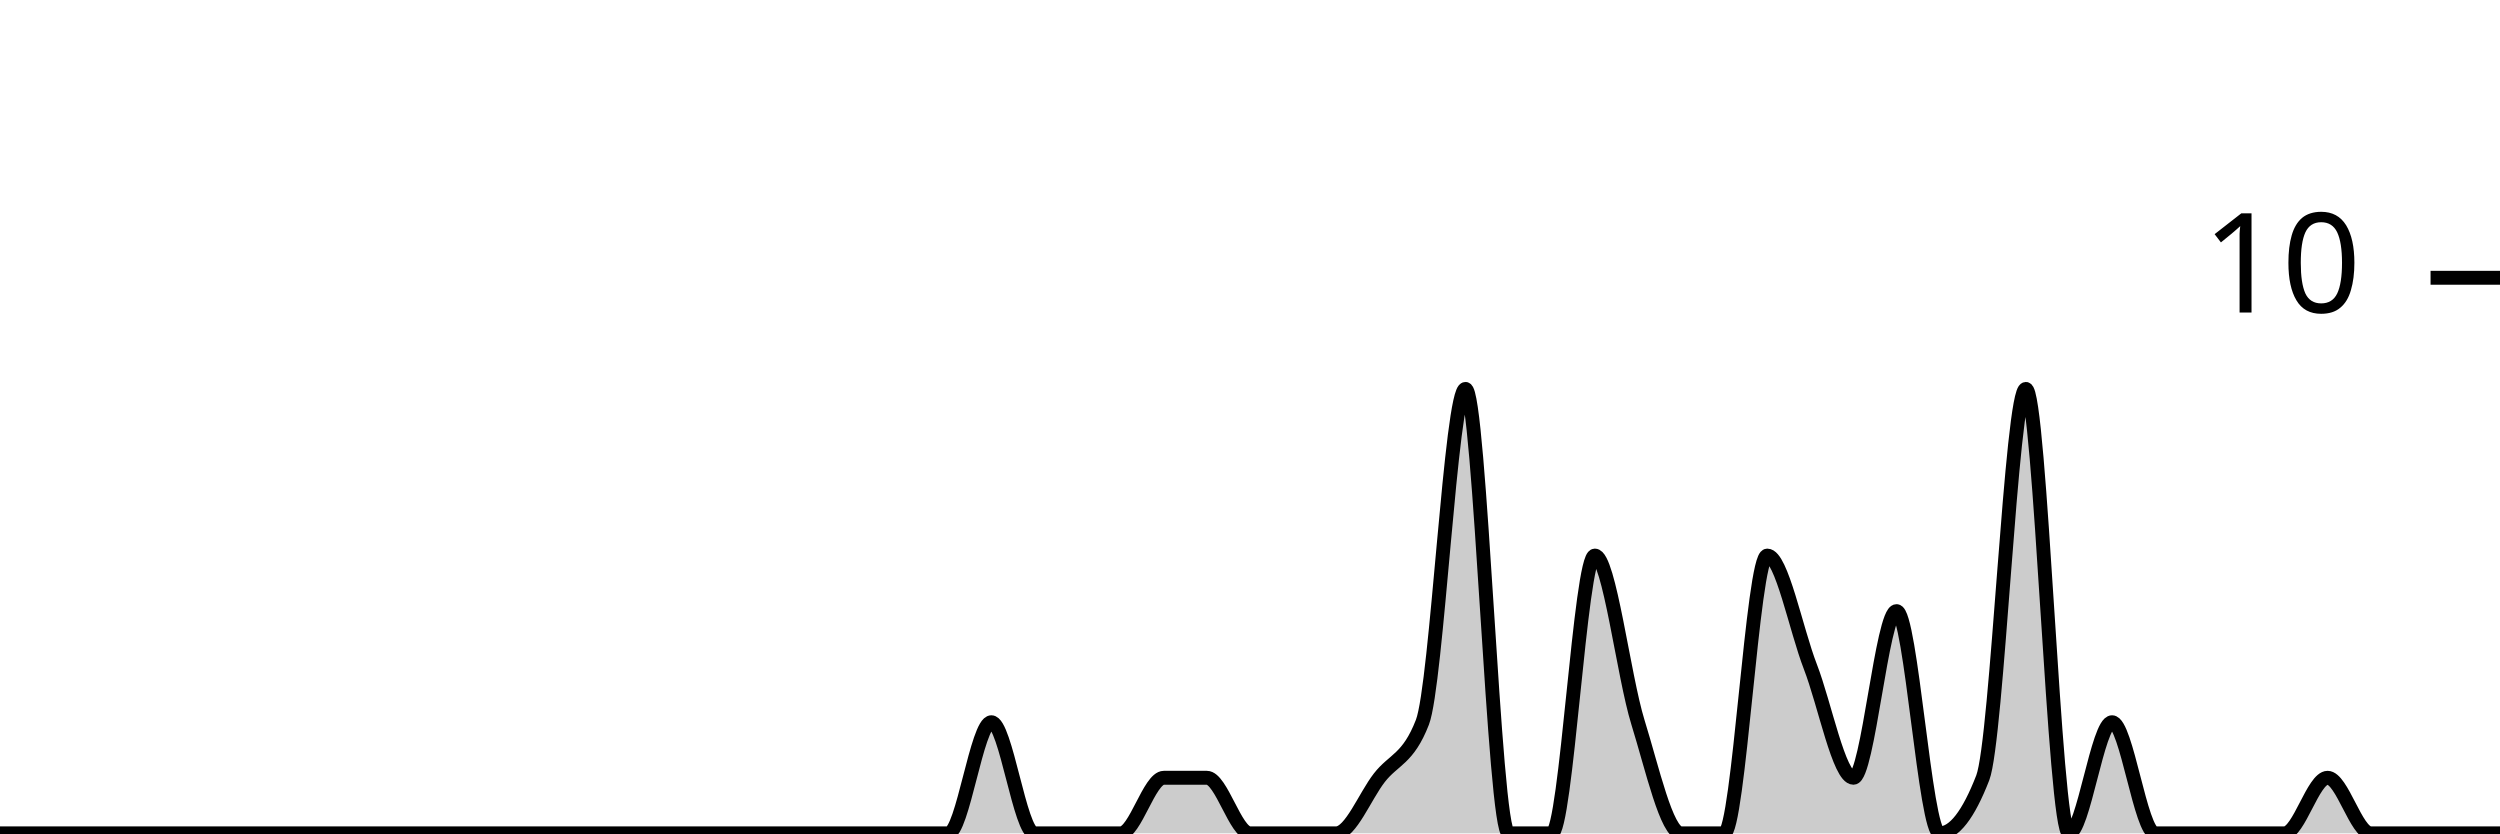
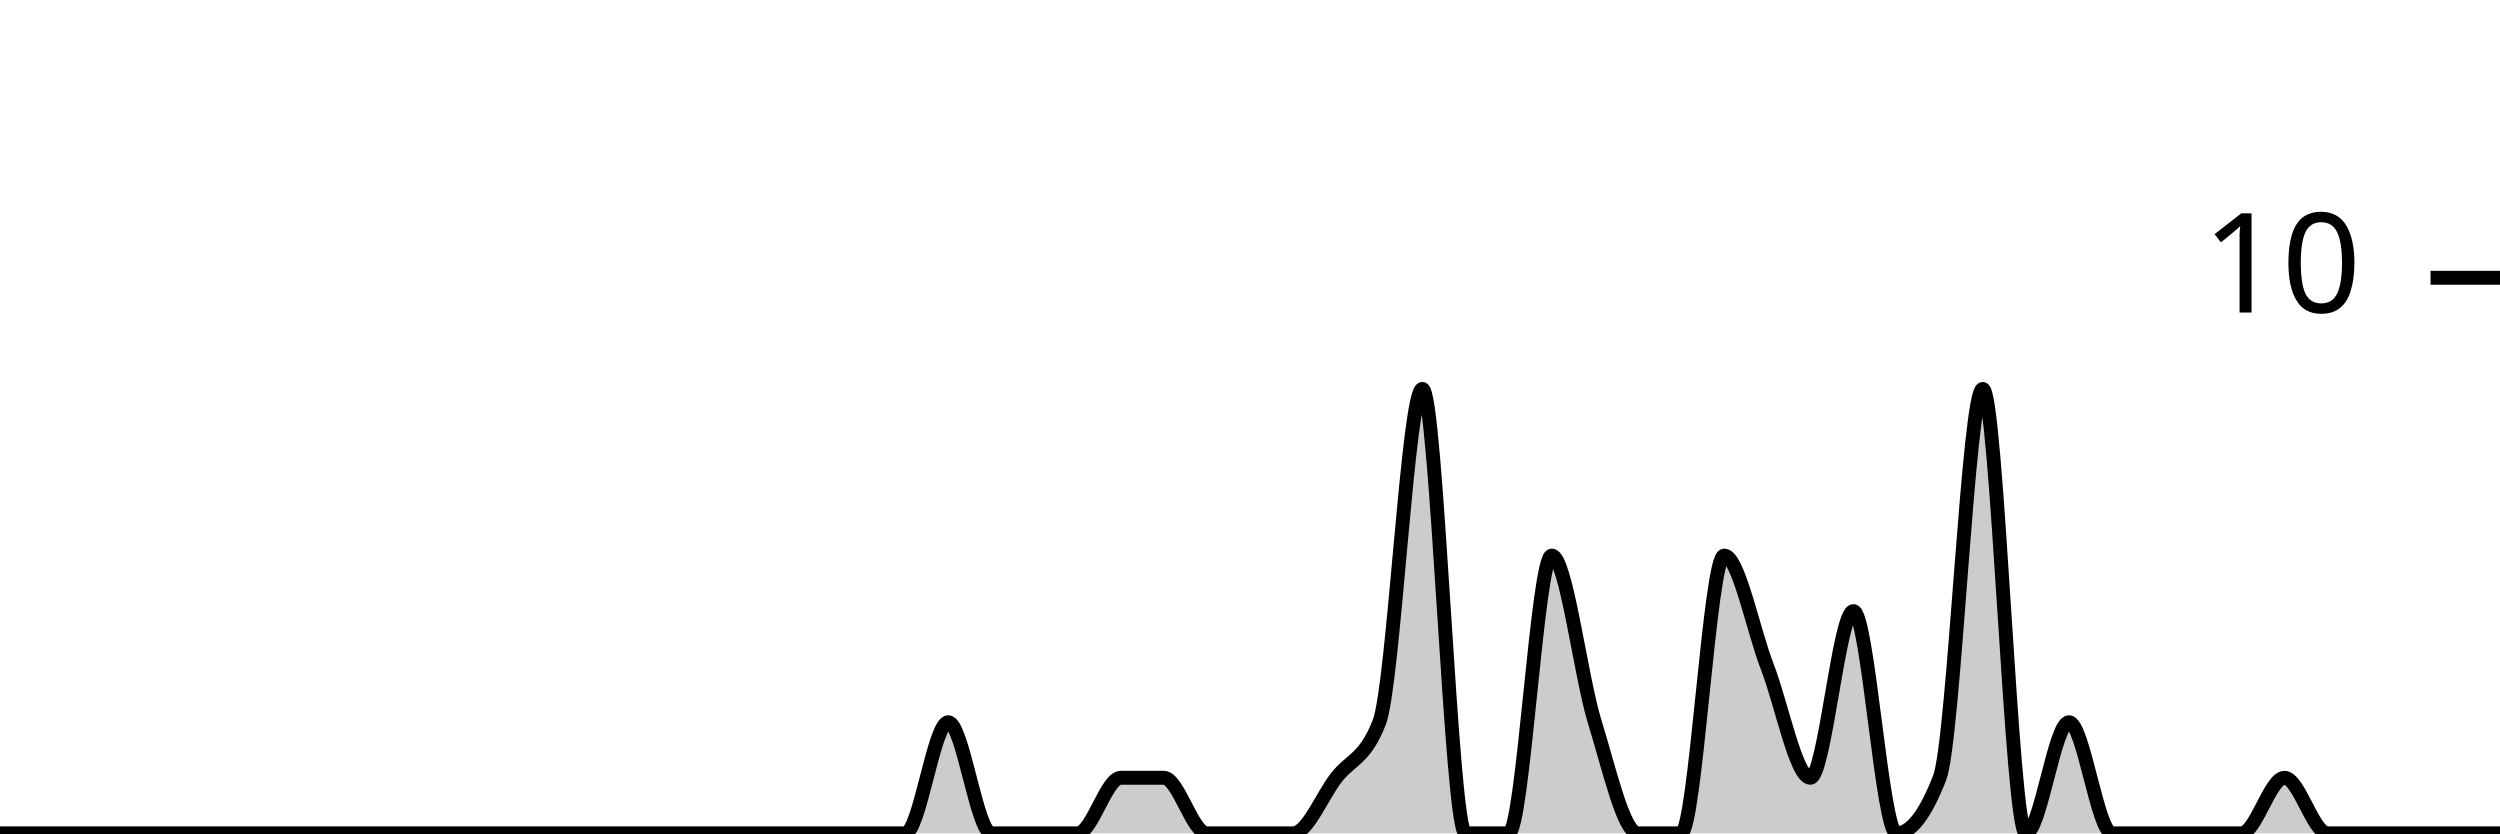
<svg xmlns="http://www.w3.org/2000/svg" viewBox="0 0 180 60">
  <g transform="translate(0,20)">
-     <path class="area" fill="rgba(0, 0, 0, 0.2)" d="M0,40C1.034,40,2.069,40,3.103,40C4.138,40,5.172,40,6.207,40C7.241,40,8.276,40,9.31,40C10.345,40,11.379,40,12.414,40C13.448,40,14.483,40,15.517,40C16.552,40,17.586,40,18.621,40C19.655,40,20.69,40,21.724,40C22.759,40,23.793,40,24.828,40C25.862,40,26.897,40,27.931,40C28.966,40,30,40,31.034,40C32.069,40,33.103,40,34.138,40C35.172,40,36.207,40,37.241,40C38.276,40,39.31,40,40.345,40C41.379,40,42.414,40,43.448,40C44.483,40,45.517,40,46.552,40C47.586,40,48.621,40,49.655,40C50.69,40,51.724,40,52.759,40C53.793,40,54.828,40,55.862,40C56.897,40,57.931,40,58.966,40C60,40,61.034,40,62.069,40C63.103,40,64.138,40,65.172,40C66.207,40,67.241,40,68.276,40C69.31,40,70.345,32,71.379,32C72.414,32,73.448,40,74.483,40C75.517,40,76.552,40,77.586,40C78.621,40,79.655,40,80.69,40C81.724,40,82.759,36,83.793,36C84.828,36,85.862,36,86.897,36C87.931,36,88.966,40,90,40C91.034,40,92.069,40,93.103,40C94.138,40,95.172,40,96.207,40C97.241,40,98.276,37.333,99.31,36C100.345,34.667,101.379,34.667,102.414,32C103.448,29.333,104.483,8,105.517,8C106.552,8,107.586,40,108.621,40C109.655,40,110.69,40,111.724,40C112.759,40,113.793,20,114.828,20C115.862,20,116.897,28.667,117.931,32C118.966,35.333,120,40,121.034,40C122.069,40,123.103,40,124.138,40C125.172,40,126.207,20,127.241,20C128.276,20,129.31,25.333,130.345,28C131.379,30.667,132.414,36,133.448,36C134.483,36,135.517,24,136.552,24C137.586,24,138.621,40,139.655,40C140.69,40,141.724,38.667,142.759,36C143.793,33.333,144.828,8,145.862,8C146.897,8,147.931,40,148.966,40C150,40,151.034,32,152.069,32C153.103,32,154.138,40,155.172,40C156.207,40,157.241,40,158.276,40C159.31,40,160.345,40,161.379,40C162.414,40,163.448,40,164.483,40C165.517,40,166.552,36,167.586,36C168.621,36,169.655,40,170.69,40C171.724,40,172.759,40,173.793,40C174.828,40,175.862,40,176.897,40C177.931,40,178.966,40,180,40L180,40C178.966,40,177.931,40,176.897,40C175.862,40,174.828,40,173.793,40C172.759,40,171.724,40,170.69,40C169.655,40,168.621,40,167.586,40C166.552,40,165.517,40,164.483,40C163.448,40,162.414,40,161.379,40C160.345,40,159.31,40,158.276,40C157.241,40,156.207,40,155.172,40C154.138,40,153.103,40,152.069,40C151.034,40,150,40,148.966,40C147.931,40,146.897,40,145.862,40C144.828,40,143.793,40,142.759,40C141.724,40,140.69,40,139.655,40C138.621,40,137.586,40,136.552,40C135.517,40,134.483,40,133.448,40C132.414,40,131.379,40,130.345,40C129.31,40,128.276,40,127.241,40C126.207,40,125.172,40,124.138,40C123.103,40,122.069,40,121.034,40C120,40,118.966,40,117.931,40C116.897,40,115.862,40,114.828,40C113.793,40,112.759,40,111.724,40C110.69,40,109.655,40,108.621,40C107.586,40,106.552,40,105.517,40C104.483,40,103.448,40,102.414,40C101.379,40,100.345,40,99.31,40C98.276,40,97.241,40,96.207,40C95.172,40,94.138,40,93.103,40C92.069,40,91.034,40,90,40C88.966,40,87.931,40,86.897,40C85.862,40,84.828,40,83.793,40C82.759,40,81.724,40,80.69,40C79.655,40,78.621,40,77.586,40C76.552,40,75.517,40,74.483,40C73.448,40,72.414,40,71.379,40C70.345,40,69.31,40,68.276,40C67.241,40,66.207,40,65.172,40C64.138,40,63.103,40,62.069,40C61.034,40,60,40,58.966,40C57.931,40,56.897,40,55.862,40C54.828,40,53.793,40,52.759,40C51.724,40,50.69,40,49.655,40C48.621,40,47.586,40,46.552,40C45.517,40,44.483,40,43.448,40C42.414,40,41.379,40,40.345,40C39.31,40,38.276,40,37.241,40C36.207,40,35.172,40,34.138,40C33.103,40,32.069,40,31.034,40C30,40,28.966,40,27.931,40C26.897,40,25.862,40,24.828,40C23.793,40,22.759,40,21.724,40C20.69,40,19.655,40,18.621,40C17.586,40,16.552,40,15.517,40C14.483,40,13.448,40,12.414,40C11.379,40,10.345,40,9.31,40C8.276,40,7.241,40,6.207,40C5.172,40,4.138,40,3.103,40C2.069,40,1.034,40,0,40Z" />
-     <path class="line" stroke="black" fill="none" d="M0,40C1.034,40,2.069,40,3.103,40C4.138,40,5.172,40,6.207,40C7.241,40,8.276,40,9.31,40C10.345,40,11.379,40,12.414,40C13.448,40,14.483,40,15.517,40C16.552,40,17.586,40,18.621,40C19.655,40,20.69,40,21.724,40C22.759,40,23.793,40,24.828,40C25.862,40,26.897,40,27.931,40C28.966,40,30,40,31.034,40C32.069,40,33.103,40,34.138,40C35.172,40,36.207,40,37.241,40C38.276,40,39.31,40,40.345,40C41.379,40,42.414,40,43.448,40C44.483,40,45.517,40,46.552,40C47.586,40,48.621,40,49.655,40C50.69,40,51.724,40,52.759,40C53.793,40,54.828,40,55.862,40C56.897,40,57.931,40,58.966,40C60,40,61.034,40,62.069,40C63.103,40,64.138,40,65.172,40C66.207,40,67.241,40,68.276,40C69.31,40,70.345,32,71.379,32C72.414,32,73.448,40,74.483,40C75.517,40,76.552,40,77.586,40C78.621,40,79.655,40,80.69,40C81.724,40,82.759,36,83.793,36C84.828,36,85.862,36,86.897,36C87.931,36,88.966,40,90,40C91.034,40,92.069,40,93.103,40C94.138,40,95.172,40,96.207,40C97.241,40,98.276,37.333,99.31,36C100.345,34.667,101.379,34.667,102.414,32C103.448,29.333,104.483,8,105.517,8C106.552,8,107.586,40,108.621,40C109.655,40,110.69,40,111.724,40C112.759,40,113.793,20,114.828,20C115.862,20,116.897,28.667,117.931,32C118.966,35.333,120,40,121.034,40C122.069,40,123.103,40,124.138,40C125.172,40,126.207,20,127.241,20C128.276,20,129.31,25.333,130.345,28C131.379,30.667,132.414,36,133.448,36C134.483,36,135.517,24,136.552,24C137.586,24,138.621,40,139.655,40C140.69,40,141.724,38.667,142.759,36C143.793,33.333,144.828,8,145.862,8C146.897,8,147.931,40,148.966,40C150,40,151.034,32,152.069,32C153.103,32,154.138,40,155.172,40C156.207,40,157.241,40,158.276,40C159.31,40,160.345,40,161.379,40C162.414,40,163.448,40,164.483,40C165.517,40,166.552,36,167.586,36C168.621,36,169.655,40,170.69,40C171.724,40,172.759,40,173.793,40C174.828,40,175.862,40,176.897,40C177.931,40,178.966,40,180,40" />
+     <path class="area" fill="rgba(0, 0, 0, 0.2)" d="M0,40C1.034,40,2.069,40,3.103,40C4.138,40,5.172,40,6.207,40C7.241,40,8.276,40,9.31,40C10.345,40,11.379,40,12.414,40C13.448,40,14.483,40,15.517,40C16.552,40,17.586,40,18.621,40C19.655,40,20.69,40,21.724,40C22.759,40,23.793,40,24.828,40C25.862,40,26.897,40,27.931,40C28.966,40,30,40,31.034,40C32.069,40,33.103,40,34.138,40C35.172,40,36.207,40,37.241,40C38.276,40,39.31,40,40.345,40C41.379,40,42.414,40,43.448,40C44.483,40,45.517,40,46.552,40C47.586,40,48.621,40,49.655,40C50.69,40,51.724,40,52.759,40C53.793,40,54.828,40,55.862,40C56.897,40,57.931,40,58.966,40C60,40,61.034,40,62.069,40C63.103,40,64.138,40,65.172,40C66.207,40,67.241,32,68.276,32C69.31,32,70.345,40,71.379,40C72.414,40,73.448,40,74.483,40C75.517,40,76.552,40,77.586,40C78.621,40,79.655,36,80.69,36C81.724,36,82.759,36,83.793,36C84.828,36,85.862,40,86.897,40C87.931,40,88.966,40,90,40C91.034,40,92.069,40,93.103,40C94.138,40,95.172,37.333,96.207,36C97.241,34.667,98.276,34.667,99.31,32C100.345,29.333,101.379,8,102.414,8C103.448,8,104.483,40,105.517,40C106.552,40,107.586,40,108.621,40C109.655,40,110.69,20,111.724,20C112.759,20,113.793,28.667,114.828,32C115.862,35.333,116.897,40,117.931,40C118.966,40,120,40,121.034,40C122.069,40,123.103,20,124.138,20C125.172,20,126.207,25.333,127.241,28C128.276,30.667,129.31,36,130.345,36C131.379,36,132.414,24,133.448,24C134.483,24,135.517,40,136.552,40C137.586,40,138.621,38.667,139.655,36C140.69,33.333,141.724,8,142.759,8C143.793,8,144.828,40,145.862,40C146.897,40,147.931,32,148.966,32C150,32,151.034,40,152.069,40C153.103,40,154.138,40,155.172,40C156.207,40,157.241,40,158.276,40C159.31,40,160.345,40,161.379,40C162.414,40,163.448,36,164.483,36C165.517,36,166.552,40,167.586,40C168.621,40,169.655,40,170.69,40C171.724,40,172.759,40,173.793,40C174.828,40,175.862,40,176.897,40C177.931,40,178.966,40,180,40L180,40C178.966,40,177.931,40,176.897,40C175.862,40,174.828,40,173.793,40C172.759,40,171.724,40,170.69,40C169.655,40,168.621,40,167.586,40C166.552,40,165.517,40,164.483,40C163.448,40,162.414,40,161.379,40C160.345,40,159.31,40,158.276,40C157.241,40,156.207,40,155.172,40C154.138,40,153.103,40,152.069,40C151.034,40,150,40,148.966,40C147.931,40,146.897,40,145.862,40C144.828,40,143.793,40,142.759,40C141.724,40,140.69,40,139.655,40C138.621,40,137.586,40,136.552,40C135.517,40,134.483,40,133.448,40C132.414,40,131.379,40,130.345,40C129.31,40,128.276,40,127.241,40C126.207,40,125.172,40,124.138,40C123.103,40,122.069,40,121.034,40C120,40,118.966,40,117.931,40C116.897,40,115.862,40,114.828,40C113.793,40,112.759,40,111.724,40C110.69,40,109.655,40,108.621,40C107.586,40,106.552,40,105.517,40C104.483,40,103.448,40,102.414,40C101.379,40,100.345,40,99.31,40C98.276,40,97.241,40,96.207,40C95.172,40,94.138,40,93.103,40C92.069,40,91.034,40,90,40C88.966,40,87.931,40,86.897,40C85.862,40,84.828,40,83.793,40C82.759,40,81.724,40,80.69,40C79.655,40,78.621,40,77.586,40C76.552,40,75.517,40,74.483,40C73.448,40,72.414,40,71.379,40C70.345,40,69.31,40,68.276,40C67.241,40,66.207,40,65.172,40C64.138,40,63.103,40,62.069,40C61.034,40,60,40,58.966,40C57.931,40,56.897,40,55.862,40C54.828,40,53.793,40,52.759,40C51.724,40,50.69,40,49.655,40C48.621,40,47.586,40,46.552,40C45.517,40,44.483,40,43.448,40C42.414,40,41.379,40,40.345,40C39.31,40,38.276,40,37.241,40C36.207,40,35.172,40,34.138,40C33.103,40,32.069,40,31.034,40C30,40,28.966,40,27.931,40C26.897,40,25.862,40,24.828,40C23.793,40,22.759,40,21.724,40C20.69,40,19.655,40,18.621,40C17.586,40,16.552,40,15.517,40C14.483,40,13.448,40,12.414,40C11.379,40,10.345,40,9.31,40C8.276,40,7.241,40,6.207,40C5.172,40,4.138,40,3.103,40C2.069,40,1.034,40,0,40Z" />
+     <path class="line" stroke="black" fill="none" d="M0,40C1.034,40,2.069,40,3.103,40C4.138,40,5.172,40,6.207,40C7.241,40,8.276,40,9.31,40C10.345,40,11.379,40,12.414,40C13.448,40,14.483,40,15.517,40C16.552,40,17.586,40,18.621,40C19.655,40,20.69,40,21.724,40C22.759,40,23.793,40,24.828,40C25.862,40,26.897,40,27.931,40C28.966,40,30,40,31.034,40C32.069,40,33.103,40,34.138,40C35.172,40,36.207,40,37.241,40C38.276,40,39.31,40,40.345,40C41.379,40,42.414,40,43.448,40C44.483,40,45.517,40,46.552,40C47.586,40,48.621,40,49.655,40C50.69,40,51.724,40,52.759,40C53.793,40,54.828,40,55.862,40C56.897,40,57.931,40,58.966,40C60,40,61.034,40,62.069,40C63.103,40,64.138,40,65.172,40C66.207,40,67.241,32,68.276,32C69.31,32,70.345,40,71.379,40C72.414,40,73.448,40,74.483,40C75.517,40,76.552,40,77.586,40C78.621,40,79.655,36,80.69,36C81.724,36,82.759,36,83.793,36C84.828,36,85.862,40,86.897,40C87.931,40,88.966,40,90,40C91.034,40,92.069,40,93.103,40C94.138,40,95.172,37.333,96.207,36C97.241,34.667,98.276,34.667,99.31,32C100.345,29.333,101.379,8,102.414,8C103.448,8,104.483,40,105.517,40C106.552,40,107.586,40,108.621,40C109.655,40,110.69,20,111.724,20C112.759,20,113.793,28.667,114.828,32C115.862,35.333,116.897,40,117.931,40C118.966,40,120,40,121.034,40C122.069,40,123.103,20,124.138,20C125.172,20,126.207,25.333,127.241,28C128.276,30.667,129.31,36,130.345,36C131.379,36,132.414,24,133.448,24C134.483,24,135.517,40,136.552,40C137.586,40,138.621,38.667,139.655,36C140.69,33.333,141.724,8,142.759,8C143.793,8,144.828,40,145.862,40C146.897,40,147.931,32,148.966,32C150,32,151.034,40,152.069,40C153.103,40,154.138,40,155.172,40C156.207,40,157.241,40,158.276,40C159.31,40,160.345,40,161.379,40C162.414,40,163.448,36,164.483,36C165.517,36,166.552,40,167.586,40C168.621,40,169.655,40,170.69,40C171.724,40,172.759,40,173.793,40C174.828,40,175.862,40,176.897,40C177.931,40,178.966,40,180,40" />
    <path class="axis-ceiling" stroke-width="1" stroke="black" fill="none" d="M175,0L180,0" />
    <text class="axis-ceiling-label" font-family="sans-serif" text-anchor="end" font-size="10px" x="170" y="2.5">10</text>
  </g>
</svg>
